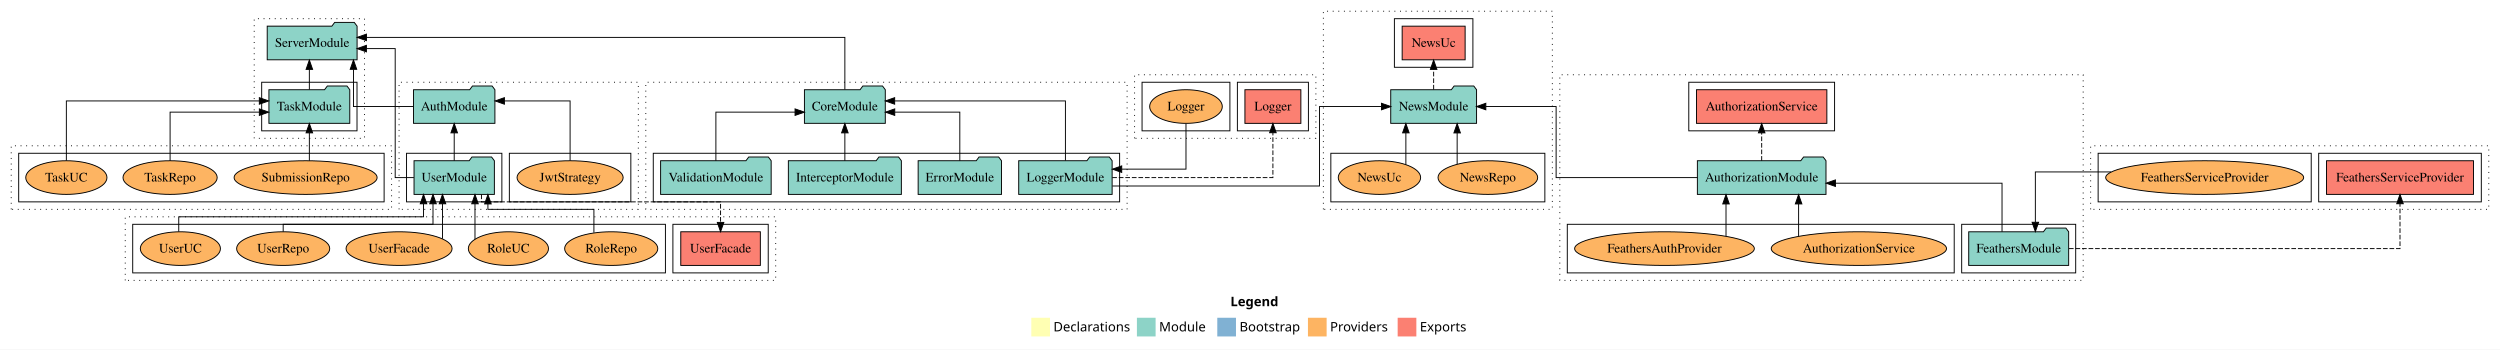
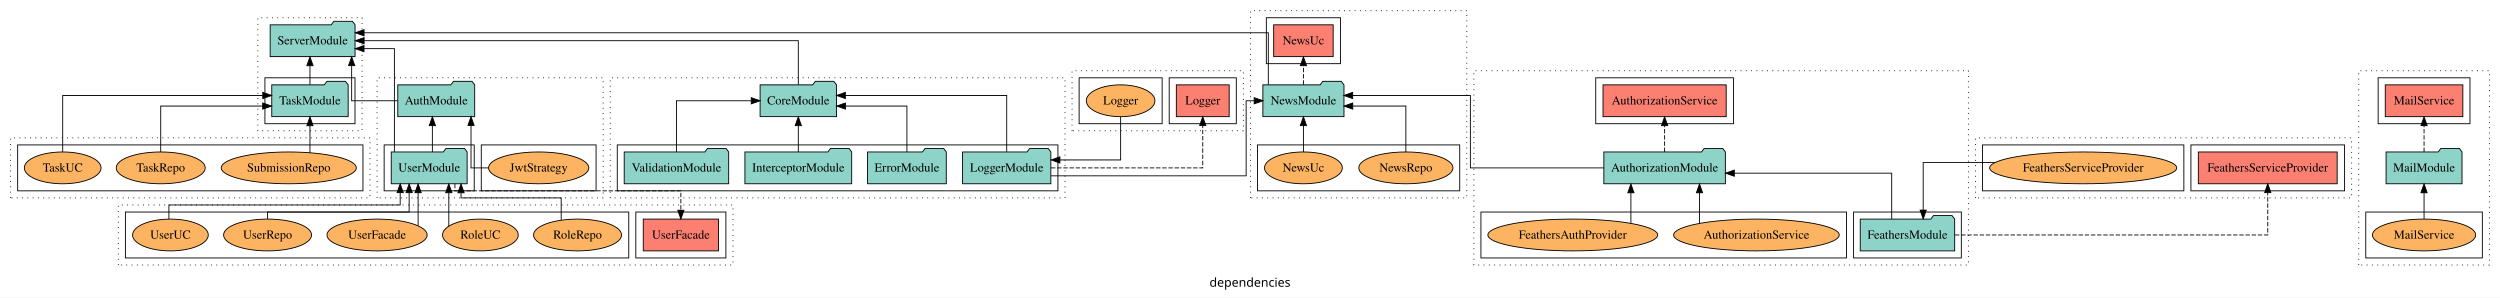
- <svg xmlns="http://www.w3.org/2000/svg" width="2675pt" height="374pt" viewBox="0.00 0.00 2675.00 374.00">
-   <g id="graph0" class="graph" transform="scale(1 1) rotate(0) translate(4 370)">
-     <polygon fill="white" stroke="transparent" points="-4,4 -4,-370 2671,-370 2671,4 -4,4" />
-     <text text-anchor="start" x="1312.51" y="-42.4" font-family="sans-serif" font-weight="bold" font-size="14.00">Legend</text>
-     <polygon fill="#ffffb3" stroke="transparent" points="1099.5,-10 1099.5,-30 1119.5,-30 1119.5,-10 1099.5,-10" />
-     <text text-anchor="start" x="1123.13" y="-15.4" font-family="sans-serif" font-size="14.00">  Declarations</text>
-     <polygon fill="#8dd3c7" stroke="transparent" points="1212.5,-10 1212.5,-30 1232.5,-30 1232.5,-10 1212.5,-10" />
-     <text text-anchor="start" x="1236.23" y="-15.4" font-family="sans-serif" font-size="14.00">  Module</text>
-     <polygon fill="#80b1d3" stroke="transparent" points="1298.5,-10 1298.5,-30 1318.5,-30 1318.5,-10 1298.5,-10" />
-     <text text-anchor="start" x="1322.28" y="-15.4" font-family="sans-serif" font-size="14.00">  Bootstrap</text>
-     <polygon fill="#fdb462" stroke="transparent" points="1395.5,-10 1395.5,-30 1415.5,-30 1415.5,-10 1395.5,-10" />
-     <text text-anchor="start" x="1419.17" y="-15.4" font-family="sans-serif" font-size="14.00">  Providers</text>
-     <polygon fill="#fb8072" stroke="transparent" points="1491.5,-10 1491.5,-30 1511.5,-30 1511.5,-10 1491.5,-10" />
-     <text text-anchor="start" x="1515.23" y="-15.4" font-family="sans-serif" font-size="14.00">  Exports</text>
+ <svg xmlns="http://www.w3.org/2000/svg" width="2831pt" height="337pt" viewBox="0.00 0.00 2831.00 336.80">
+   <g id="graph0" class="graph" transform="scale(1 1) rotate(0) translate(4 332.8)">
+     <polygon fill="white" stroke="transparent" points="-4,4 -4,-332.8 2827,-332.8 2827,4 -4,4" />
+     <text text-anchor="middle" x="1411.5" y="-8.2" font-family="sans-serif" font-size="14.00">dependencies</text>
    <g id="clust1" class="cluster">
-       <polygon fill="none" stroke="black" stroke-dasharray="1,5" points="423,-146 423,-282 679,-282 679,-146 423,-146" />
+       <polygon fill="none" stroke="black" stroke-dasharray="1,5" points="423,-108.8 423,-244.8 679,-244.8 679,-108.8 423,-108.8" />
    </g>
    <g id="clust3" class="cluster">
-       <polygon fill="none" stroke="black" points="431,-154 431,-206 533,-206 533,-154 431,-154" />
+       <polygon fill="none" stroke="black" points="431,-116.8 431,-168.8 533,-168.8 533,-116.8 431,-116.8" />
    </g>
    <g id="clust6" class="cluster">
-       <polygon fill="none" stroke="black" points="541,-154 541,-206 671,-206 671,-154 541,-154" />
+       <polygon fill="none" stroke="black" points="541,-116.8 541,-168.8 671,-168.8 671,-116.8 541,-116.8" />
    </g>
    <g id="clust7" class="cluster">
-       <polygon fill="none" stroke="black" stroke-dasharray="1,5" points="1665,-70 1665,-290 2225,-290 2225,-70 1665,-70" />
+       <polygon fill="none" stroke="black" stroke-dasharray="1,5" points="1665,-32.8 1665,-252.8 2225,-252.8 2225,-32.8 1665,-32.8" />
    </g>
    <g id="clust9" class="cluster">
-       <polygon fill="none" stroke="black" points="2095,-78 2095,-130 2217,-130 2217,-78 2095,-78" />
+       <polygon fill="none" stroke="black" points="2095,-40.8 2095,-92.8 2217,-92.8 2217,-40.8 2095,-40.8" />
    </g>
    <g id="clust10" class="cluster">
-       <polygon fill="none" stroke="black" points="1803,-230 1803,-282 1959,-282 1959,-230 1803,-230" />
+       <polygon fill="none" stroke="black" points="1803,-192.8 1803,-244.8 1959,-244.8 1959,-192.8 1803,-192.8" />
    </g>
    <g id="clust12" class="cluster">
-       <polygon fill="none" stroke="black" points="1673,-78 1673,-130 2087,-130 2087,-78 1673,-78" />
+       <polygon fill="none" stroke="black" points="1673,-40.8 1673,-92.8 2087,-92.8 2087,-40.8 1673,-40.8" />
    </g>
    <g id="clust13" class="cluster">
-       <polygon fill="none" stroke="black" stroke-dasharray="1,5" points="687,-146 687,-282 1202,-282 1202,-146 687,-146" />
+       <polygon fill="none" stroke="black" stroke-dasharray="1,5" points="687,-108.8 687,-244.8 1202,-244.8 1202,-108.8 687,-108.8" />
    </g>
    <g id="clust15" class="cluster">
-       <polygon fill="none" stroke="black" points="695,-154 695,-206 1194,-206 1194,-154 695,-154" />
+       <polygon fill="none" stroke="black" points="695,-116.8 695,-168.8 1194,-168.8 1194,-116.8 695,-116.8" />
    </g>
    <g id="clust25" class="cluster">
-       <polygon fill="none" stroke="black" stroke-dasharray="1,5" points="2233,-146 2233,-214 2659,-214 2659,-146 2233,-146" />
+       <polygon fill="none" stroke="black" stroke-dasharray="1,5" points="2233,-108.8 2233,-176.8 2659,-176.8 2659,-108.8 2233,-108.8" />
    </g>
    <g id="clust28" class="cluster">
-       <polygon fill="none" stroke="black" points="2477,-154 2477,-206 2651,-206 2651,-154 2477,-154" />
+       <polygon fill="none" stroke="black" points="2477,-116.8 2477,-168.8 2651,-168.8 2651,-116.8 2477,-116.8" />
    </g>
    <g id="clust30" class="cluster">
-       <polygon fill="none" stroke="black" points="2241,-154 2241,-206 2469,-206 2469,-154 2241,-154" />
+       <polygon fill="none" stroke="black" points="2241,-116.8 2241,-168.8 2469,-168.8 2469,-116.8 2241,-116.8" />
    </g>
    <g id="clust37" class="cluster">
-       <polygon fill="none" stroke="black" stroke-dasharray="1,5" points="1210,-222 1210,-290 1404,-290 1404,-222 1210,-222" />
+       <polygon fill="none" stroke="black" stroke-dasharray="1,5" points="1210,-184.8 1210,-252.8 1404,-252.8 1404,-184.8 1210,-184.8" />
    </g>
    <g id="clust40" class="cluster">
-       <polygon fill="none" stroke="black" points="1320,-230 1320,-282 1396,-282 1396,-230 1320,-230" />
+       <polygon fill="none" stroke="black" points="1320,-192.8 1320,-244.8 1396,-244.8 1396,-192.8 1320,-192.8" />
    </g>
    <g id="clust42" class="cluster">
-       <polygon fill="none" stroke="black" points="1218,-230 1218,-282 1312,-282 1312,-230 1218,-230" />
-     </g>
-     <g id="clust49" class="cluster">
-       <polygon fill="none" stroke="black" stroke-dasharray="1,5" points="1412,-146 1412,-358 1657,-358 1657,-146 1412,-146" />
-     </g>
-     <g id="clust52" class="cluster">
-       <polygon fill="none" stroke="black" points="1488,-298 1488,-350 1572,-350 1572,-298 1488,-298" />
-     </g>
-     <g id="clust54" class="cluster">
-       <polygon fill="none" stroke="black" points="1420,-154 1420,-206 1649,-206 1649,-154 1420,-154" />
-     </g>
-     <g id="clust55" class="cluster">
-       <polygon fill="none" stroke="black" stroke-dasharray="1,5" points="268,-222 268,-350 386,-350 386,-222 268,-222" />
-     </g>
-     <g id="clust57" class="cluster">
-       <polygon fill="none" stroke="black" points="276,-230 276,-282 378,-282 378,-230 276,-230" />
+       <polygon fill="none" stroke="black" points="1218,-192.8 1218,-244.8 1312,-244.8 1312,-192.8 1218,-192.8" />
+     </g>
+     <g id="clust43" class="cluster">
+       <polygon fill="none" stroke="black" stroke-dasharray="1,5" points="2667,-32.8 2667,-252.8 2815,-252.8 2815,-32.8 2667,-32.8" />
+     </g>
+     <g id="clust46" class="cluster">
+       <polygon fill="none" stroke="black" points="2689,-192.8 2689,-244.8 2793,-244.8 2793,-192.8 2689,-192.8" />
+     </g>
+     <g id="clust48" class="cluster">
+       <polygon fill="none" stroke="black" points="2675,-40.8 2675,-92.8 2807,-92.8 2807,-40.8 2675,-40.8" />
    </g>
    <g id="clust61" class="cluster">
-       <polygon fill="none" stroke="black" stroke-dasharray="1,5" points="8,-146 8,-214 415,-214 415,-146 8,-146" />
+       <polygon fill="none" stroke="black" stroke-dasharray="1,5" points="1412,-108.8 1412,-320.8 1657,-320.8 1657,-108.8 1412,-108.8" />
+     </g>
+     <g id="clust64" class="cluster">
+       <polygon fill="none" stroke="black" points="1430,-260.8 1430,-312.8 1514,-312.8 1514,-260.8 1430,-260.8" />
    </g>
    <g id="clust66" class="cluster">
-       <polygon fill="none" stroke="black" points="16,-154 16,-206 407,-206 407,-154 16,-154" />
+       <polygon fill="none" stroke="black" points="1420,-116.8 1420,-168.8 1649,-168.8 1649,-116.8 1420,-116.8" />
    </g>
    <g id="clust67" class="cluster">
-       <polygon fill="none" stroke="black" stroke-dasharray="1,5" points="130,-70 130,-138 826,-138 826,-70 130,-70" />
-     </g>
-     <g id="clust70" class="cluster">
-       <polygon fill="none" stroke="black" points="716,-78 716,-130 818,-130 818,-78 716,-78" />
-     </g>
-     <g id="clust72" class="cluster">
-       <polygon fill="none" stroke="black" points="138,-78 138,-130 708,-130 708,-78 138,-78" />
+       <polygon fill="none" stroke="black" stroke-dasharray="1,5" points="288,-184.8 288,-312.8 406,-312.8 406,-184.8 288,-184.8" />
+     </g>
+     <g id="clust69" class="cluster">
+       <polygon fill="none" stroke="black" points="296,-192.8 296,-244.8 398,-244.8 398,-192.8 296,-192.8" />
+     </g>
+     <g id="clust73" class="cluster">
+       <polygon fill="none" stroke="black" stroke-dasharray="1,5" points="8,-108.8 8,-176.8 415,-176.8 415,-108.8 8,-108.8" />
+     </g>
+     <g id="clust78" class="cluster">
+       <polygon fill="none" stroke="black" points="16,-116.8 16,-168.8 407,-168.8 407,-116.8 16,-116.8" />
+     </g>
+     <g id="clust79" class="cluster">
+       <polygon fill="none" stroke="black" stroke-dasharray="1,5" points="130,-32.8 130,-100.8 826,-100.8 826,-32.8 130,-32.8" />
+     </g>
+     <g id="clust82" class="cluster">
+       <polygon fill="none" stroke="black" points="716,-40.8 716,-92.8 818,-92.8 818,-40.8 716,-40.8" />
+     </g>
+     <g id="clust84" class="cluster">
+       <polygon fill="none" stroke="black" points="138,-40.8 138,-92.8 708,-92.8 708,-40.8 138,-40.8" />
    </g>
    <g id="node1" class="node">
-       <polygon fill="#8dd3c7" stroke="black" points="524.98,-198 521.98,-202 500.98,-202 497.98,-198 439.02,-198 439.02,-162 524.98,-162 524.98,-198" />
-       <text text-anchor="middle" x="482" y="-175.8" font-family="Times,serif" font-size="14.00">UserModule</text>
+       <polygon fill="#8dd3c7" stroke="black" points="524.98,-160.8 521.98,-164.8 500.98,-164.8 497.98,-160.8 439.02,-160.8 439.02,-124.8 524.98,-124.8 524.98,-160.8" />
+       <text text-anchor="middle" x="482" y="-138.6" font-family="Times,serif" font-size="14.00">UserModule</text>
    </g>
    <g id="node2" class="node">
-       <polygon fill="#8dd3c7" stroke="black" points="525.55,-274 522.55,-278 501.55,-278 498.55,-274 438.45,-274 438.45,-238 525.55,-238 525.55,-274" />
-       <text text-anchor="middle" x="482" y="-251.8" font-family="Times,serif" font-size="14.00">AuthModule</text>
+       <polygon fill="#8dd3c7" stroke="black" points="533.55,-236.8 530.55,-240.8 509.55,-240.8 506.55,-236.8 446.45,-236.8 446.45,-200.8 533.55,-200.8 533.55,-236.8" />
+       <text text-anchor="middle" x="490" y="-214.6" font-family="Times,serif" font-size="14.00">AuthModule</text>
    </g>
    <g id="edge1" class="edge">
-       <path fill="none" stroke="black" d="M482,-198.01C482,-198.01 482,-227.85 482,-227.85" />
-       <polygon fill="black" stroke="black" points="478.5,-227.85 482,-237.85 485.5,-227.85 478.5,-227.85" />
+       <path fill="none" stroke="black" d="M485.61,-160.81C485.61,-160.81 485.61,-190.65 485.61,-190.65" />
+       <polygon fill="black" stroke="black" points="482.11,-190.65 485.61,-200.65 489.11,-190.65 482.11,-190.65" />
+     </g>
+     <g id="node26" class="node">
+       <polygon fill="#8dd3c7" stroke="black" points="398.08,-304.8 395.08,-308.8 374.08,-308.8 371.08,-304.8 301.92,-304.8 301.92,-268.8 398.08,-268.8 398.08,-304.8" />
+       <text text-anchor="middle" x="350" y="-282.6" font-family="Times,serif" font-size="14.00">ServerModule</text>
+     </g>
+     <g id="edge26" class="edge">
+       <path fill="none" stroke="black" d="M442.62,-161.01C442.62,-197.86 442.62,-277.8 442.62,-277.8 442.62,-277.8 408.21,-277.8 408.21,-277.8" />
+       <polygon fill="black" stroke="black" points="408.21,-274.3 398.21,-277.8 408.21,-281.3 408.21,-274.3" />
+     </g>
+     <g id="node30" class="node">
+       <polygon fill="#fb8072" stroke="black" points="809.57,-84.8 724.43,-84.8 724.43,-48.8 809.57,-48.8 809.57,-84.8" />
+       <text text-anchor="middle" x="767" y="-62.6" font-family="Times,serif" font-size="14.00">UserFacade </text>
+     </g>
+     <g id="edge30" class="edge">
+       <path fill="none" stroke="black" stroke-dasharray="5,2" d="M511.15,-124.74C511.15,-120.31 511.15,-116.8 511.15,-116.8 511.15,-116.8 767,-116.8 767,-116.8 767,-116.8 767,-94.85 767,-94.85" />
+       <polygon fill="black" stroke="black" points="770.5,-94.85 767,-84.85 763.5,-94.85 770.5,-94.85" />
+     </g>
+     <g id="edge22" class="edge">
+       <path fill="none" stroke="black" d="M446.31,-218.8C421.05,-218.8 394.21,-218.8 394.21,-218.8 394.21,-218.8 394.21,-258.58 394.21,-258.58" />
+       <polygon fill="black" stroke="black" points="390.71,-258.58 394.21,-268.58 397.71,-258.58 390.71,-258.58" />
+     </g>
+     <g id="node3" class="node">
+       <ellipse fill="#fdb462" stroke="black" cx="606" cy="-142.8" rx="56.76" ry="18" />
+       <text text-anchor="middle" x="606" y="-138.6" font-family="Times,serif" font-size="14.00">JwtStrategy</text>
+     </g>
+     <g id="edge2" class="edge">
+       <path fill="none" stroke="black" d="M549.11,-142.8C537.83,-142.8 529.38,-142.8 529.38,-142.8 529.38,-142.8 529.38,-190.79 529.38,-190.79" />
+       <polygon fill="black" stroke="black" points="525.88,-190.79 529.38,-200.79 532.88,-190.79 525.88,-190.79" />
+     </g>
+     <g id="node4" class="node">
+       <polygon fill="#8dd3c7" stroke="black" points="2209.47,-84.8 2206.47,-88.8 2185.47,-88.8 2182.47,-84.8 2102.53,-84.8 2102.53,-48.8 2209.47,-48.8 2209.47,-84.8" />
+       <text text-anchor="middle" x="2156" y="-62.6" font-family="Times,serif" font-size="14.00">FeathersModule</text>
+     </g>
+     <g id="node5" class="node">
+       <polygon fill="#8dd3c7" stroke="black" points="1949.81,-160.8 1946.81,-164.8 1925.81,-164.8 1922.81,-160.8 1812.19,-160.8 1812.19,-124.8 1949.81,-124.8 1949.81,-160.8" />
+       <text text-anchor="middle" x="1881" y="-138.6" font-family="Times,serif" font-size="14.00">AuthorizationModule</text>
+     </g>
+     <g id="edge3" class="edge">
+       <path fill="none" stroke="black" d="M2138.17,-84.83C2138.17,-105.57 2138.17,-136.8 2138.17,-136.8 2138.17,-136.8 1959.92,-136.8 1959.92,-136.8" />
+       <polygon fill="black" stroke="black" points="1959.92,-133.3 1949.92,-136.8 1959.92,-140.3 1959.92,-133.3" />
+     </g>
+     <g id="node14" class="node">
+       <polygon fill="#fb8072" stroke="black" points="2642.61,-160.8 2485.39,-160.8 2485.39,-124.8 2642.61,-124.8 2642.61,-160.8" />
+       <text text-anchor="middle" x="2564" y="-138.6" font-family="Times,serif" font-size="14.00">FeathersServiceProvider </text>
+     </g>
+     <g id="edge11" class="edge">
+       <path fill="none" stroke="black" stroke-dasharray="5,2" d="M2209.76,-66.8C2320.55,-66.8 2564,-66.8 2564,-66.8 2564,-66.8 2564,-114.79 2564,-114.79" />
+       <polygon fill="black" stroke="black" points="2560.5,-114.79 2564,-124.79 2567.5,-114.79 2560.5,-114.79" />
+     </g>
+     <g id="node6" class="node">
+       <polygon fill="#fb8072" stroke="black" points="1950.74,-236.8 1811.26,-236.8 1811.26,-200.8 1950.74,-200.8 1950.74,-236.8" />
+       <text text-anchor="middle" x="1881" y="-214.6" font-family="Times,serif" font-size="14.00">AuthorizationService </text>
+     </g>
+     <g id="edge4" class="edge">
+       <path fill="none" stroke="black" stroke-dasharray="5,2" d="M1881,-160.81C1881,-160.81 1881,-190.65 1881,-190.65" />
+       <polygon fill="black" stroke="black" points="1877.5,-190.65 1881,-200.65 1884.5,-190.65 1877.5,-190.65" />
+     </g>
+     <g id="node21" class="node">
+       <polygon fill="#8dd3c7" stroke="black" points="1517.92,-236.8 1514.92,-240.8 1493.92,-240.8 1490.92,-236.8 1426.08,-236.8 1426.08,-200.8 1517.92,-200.8 1517.92,-236.8" />
+       <text text-anchor="middle" x="1472" y="-214.6" font-family="Times,serif" font-size="14.00">NewsModule</text>
+     </g>
+     <g id="edge17" class="edge">
+       <path fill="none" stroke="black" d="M1812.31,-142.8C1747.77,-142.8 1661.05,-142.8 1661.05,-142.8 1661.05,-142.8 1661.05,-224.8 1661.05,-224.8 1661.05,-224.8 1527.76,-224.8 1527.76,-224.8" />
+       <polygon fill="black" stroke="black" points="1527.76,-221.3 1517.76,-224.8 1527.76,-228.3 1527.76,-221.3" />
+     </g>
+     <g id="node7" class="node">
+       <ellipse fill="#fdb462" stroke="black" cx="1985" cy="-66.8" rx="93.76" ry="18" />
+       <text text-anchor="middle" x="1985" y="-62.6" font-family="Times,serif" font-size="14.00">AuthorizationService</text>
+     </g>
+     <g id="edge5" class="edge">
+       <path fill="none" stroke="black" d="M1920.51,-80.04C1920.51,-80.04 1920.51,-114.59 1920.51,-114.59" />
+       <polygon fill="black" stroke="black" points="1917.01,-114.59 1920.51,-124.59 1924.01,-114.59 1917.01,-114.59" />
+     </g>
+     <g id="node8" class="node">
+       <ellipse fill="#fdb462" stroke="black" cx="1777" cy="-66.8" rx="96.13" ry="18" />
+       <text text-anchor="middle" x="1777" y="-62.6" font-family="Times,serif" font-size="14.00">FeathersAuthProvider</text>
+     </g>
+     <g id="edge6" class="edge">
+       <path fill="none" stroke="black" d="M1842.83,-80.04C1842.83,-80.04 1842.83,-114.59 1842.83,-114.59" />
+       <polygon fill="black" stroke="black" points="1839.33,-114.59 1842.83,-124.59 1846.33,-114.59 1839.33,-114.59" />
+     </g>
+     <g id="node9" class="node">
+       <polygon fill="#8dd3c7" stroke="black" points="1067.58,-160.8 1064.58,-164.8 1043.58,-164.8 1040.58,-160.8 978.42,-160.8 978.42,-124.8 1067.58,-124.8 1067.58,-160.8" />
+       <text text-anchor="middle" x="1023" y="-138.6" font-family="Times,serif" font-size="14.00">ErrorModule</text>
+     </g>
+     <g id="node13" class="node">
+       <polygon fill="#8dd3c7" stroke="black" points="943.26,-236.8 940.26,-240.8 919.26,-240.8 916.26,-236.8 856.74,-236.8 856.74,-200.8 943.26,-200.8 943.26,-236.8" />
+       <text text-anchor="middle" x="900" y="-214.6" font-family="Times,serif" font-size="14.00">CoreModule</text>
+     </g>
+     <g id="edge7" class="edge">
+       <path fill="none" stroke="black" d="M1023,-160.83C1023,-181.57 1023,-212.8 1023,-212.8 1023,-212.8 953.37,-212.8 953.37,-212.8" />
+       <polygon fill="black" stroke="black" points="953.37,-209.3 943.37,-212.8 953.37,-216.3 953.37,-209.3" />
+     </g>
+     <g id="node10" class="node">
+       <polygon fill="#8dd3c7" stroke="black" points="960.46,-160.8 957.46,-164.8 936.46,-164.8 933.46,-160.8 839.54,-160.8 839.54,-124.8 960.46,-124.8 960.46,-160.8" />
+       <text text-anchor="middle" x="900" y="-138.6" font-family="Times,serif" font-size="14.00">InterceptorModule</text>
+     </g>
+     <g id="edge8" class="edge">
+       <path fill="none" stroke="black" d="M900,-160.81C900,-160.81 900,-190.65 900,-190.65" />
+       <polygon fill="black" stroke="black" points="896.5,-190.65 900,-200.65 903.5,-190.65 896.5,-190.65" />
+     </g>
+     <g id="node11" class="node">
+       <polygon fill="#8dd3c7" stroke="black" points="1185.98,-160.8 1182.98,-164.8 1161.98,-164.8 1158.98,-160.8 1086.02,-160.8 1086.02,-124.8 1185.98,-124.8 1185.98,-160.8" />
+       <text text-anchor="middle" x="1136" y="-138.6" font-family="Times,serif" font-size="14.00">LoggerModule</text>
+     </g>
+     <g id="edge9" class="edge">
+       <path fill="none" stroke="black" d="M1136,-161C1136,-185.16 1136,-224.8 1136,-224.8 1136,-224.8 953.29,-224.8 953.29,-224.8" />
+       <polygon fill="black" stroke="black" points="953.29,-221.3 943.29,-224.8 953.29,-228.3 953.29,-221.3" />
+     </g>
+     <g id="node16" class="node">
+       <polygon fill="#fb8072" stroke="black" points="1387.93,-236.8 1328.07,-236.8 1328.07,-200.8 1387.93,-200.8 1387.93,-236.8" />
+       <text text-anchor="middle" x="1358" y="-214.6" font-family="Times,serif" font-size="14.00">Logger </text>
+     </g>
+     <g id="edge13" class="edge">
+       <path fill="none" stroke="black" stroke-dasharray="5,2" d="M1186.1,-142.8C1251.57,-142.8 1358,-142.8 1358,-142.8 1358,-142.8 1358,-190.79 1358,-190.79" />
+       <polygon fill="black" stroke="black" points="1354.5,-190.79 1358,-200.79 1361.5,-190.79 1354.5,-190.79" />
+     </g>
+     <g id="edge18" class="edge">
+       <path fill="none" stroke="black" d="M1186.04,-133.8C1264.39,-133.8 1407.13,-133.8 1407.13,-133.8 1407.13,-133.8 1407.13,-218.8 1407.13,-218.8 1407.13,-218.8 1416.24,-218.8 1416.24,-218.8" />
+       <polygon fill="black" stroke="black" points="1416.24,-222.3 1426.24,-218.8 1416.24,-215.3 1416.24,-222.3" />
+     </g>
+     <g id="node12" class="node">
+       <polygon fill="#8dd3c7" stroke="black" points="821.15,-160.8 818.15,-164.8 797.15,-164.8 794.15,-160.8 702.85,-160.8 702.85,-124.8 821.15,-124.8 821.15,-160.8" />
+       <text text-anchor="middle" x="762" y="-138.6" font-family="Times,serif" font-size="14.00">ValidationModule</text>
+     </g>
+     <g id="edge10" class="edge">
+       <path fill="none" stroke="black" d="M762,-160.81C762,-183.29 762,-218.8 762,-218.8 762,-218.8 846.71,-218.8 846.71,-218.8" />
+       <polygon fill="black" stroke="black" points="846.71,-222.3 856.71,-218.8 846.71,-215.3 846.71,-222.3" />
+     </g>
+     <g id="edge23" class="edge">
+       <path fill="none" stroke="black" d="M900,-237.02C900,-257.17 900,-286.8 900,-286.8 900,-286.8 408.33,-286.8 408.33,-286.8" />
+       <polygon fill="black" stroke="black" points="408.33,-283.3 398.33,-286.8 408.33,-290.3 408.33,-283.3" />
+     </g>
+     <g id="node15" class="node">
+       <ellipse fill="#fdb462" stroke="black" cx="2355" cy="-142.8" rx="105.91" ry="18" />
+       <text text-anchor="middle" x="2355" y="-138.6" font-family="Times,serif" font-size="14.00">FeathersServiceProvider</text>
+     </g>
+     <g id="edge12" class="edge">
+       <path fill="none" stroke="black" d="M2254.88,-148.8C2212.98,-148.8 2173.83,-148.8 2173.83,-148.8 2173.83,-148.8 2173.83,-95 2173.83,-95" />
+       <polygon fill="black" stroke="black" points="2177.33,-95 2173.83,-85 2170.33,-95 2177.33,-95" />
+     </g>
+     <g id="node17" class="node">
+       <ellipse fill="#fdb462" stroke="black" cx="1265" cy="-218.8" rx="38.85" ry="18" />
+       <text text-anchor="middle" x="1265" y="-214.6" font-family="Times,serif" font-size="14.00">Logger</text>
+     </g>
+     <g id="edge14" class="edge">
+       <path fill="none" stroke="black" d="M1265,-200.49C1265,-180.65 1265,-151.8 1265,-151.8 1265,-151.8 1196.24,-151.8 1196.24,-151.8" />
+       <polygon fill="black" stroke="black" points="1196.24,-148.3 1186.24,-151.8 1196.24,-155.3 1196.24,-148.3" />
+     </g>
+     <g id="node18" class="node">
+       <polygon fill="#fb8072" stroke="black" points="2784.92,-236.8 2697.08,-236.8 2697.08,-200.8 2784.92,-200.8 2784.92,-236.8" />
+       <text text-anchor="middle" x="2741" y="-214.6" font-family="Times,serif" font-size="14.00">MailService </text>
+     </g>
+     <g id="node19" class="node">
+       <polygon fill="#8dd3c7" stroke="black" points="2783.99,-160.8 2780.99,-164.8 2759.99,-164.8 2756.99,-160.8 2698.01,-160.8 2698.01,-124.8 2783.99,-124.8 2783.99,-160.8" />
+       <text text-anchor="middle" x="2741" y="-138.6" font-family="Times,serif" font-size="14.00">MailModule</text>
+     </g>
+     <g id="edge15" class="edge">
+       <path fill="none" stroke="black" stroke-dasharray="5,2" d="M2741,-160.81C2741,-160.81 2741,-190.65 2741,-190.65" />
+       <polygon fill="black" stroke="black" points="2737.5,-190.65 2741,-200.65 2744.5,-190.65 2737.5,-190.65" />
+     </g>
+     <g id="node20" class="node">
+       <ellipse fill="#fdb462" stroke="black" cx="2741" cy="-66.8" rx="58.46" ry="18" />
+       <text text-anchor="middle" x="2741" y="-62.6" font-family="Times,serif" font-size="14.00">MailService</text>
+     </g>
+     <g id="edge16" class="edge">
+       <path fill="none" stroke="black" d="M2741,-84.81C2741,-84.81 2741,-114.65 2741,-114.65" />
+       <polygon fill="black" stroke="black" points="2737.5,-114.65 2741,-124.65 2744.5,-114.65 2737.5,-114.65" />
+     </g>
+     <g id="node22" class="node">
+       <polygon fill="#fb8072" stroke="black" points="1505.69,-304.8 1438.31,-304.8 1438.31,-268.8 1505.69,-268.8 1505.69,-304.8" />
+       <text text-anchor="middle" x="1472" y="-282.6" font-family="Times,serif" font-size="14.00">NewsUc </text>
+     </g>
+     <g id="edge19" class="edge">
+       <path fill="none" stroke="black" stroke-dasharray="5,2" d="M1472,-237.02C1472,-237.02 1472,-258.53 1472,-258.53" />
+       <polygon fill="black" stroke="black" points="1468.5,-258.53 1472,-268.53 1475.5,-258.53 1468.5,-258.53" />
+     </g>
+     <g id="edge24" class="edge">
+       <path fill="none" stroke="black" d="M1432.22,-237.05C1432.22,-259.82 1432.22,-295.8 1432.22,-295.8 1432.22,-295.8 408.25,-295.8 408.25,-295.8" />
+       <polygon fill="black" stroke="black" points="408.25,-292.3 398.25,-295.8 408.25,-299.3 408.25,-292.3" />
    </g>
    <g id="node23" class="node">
-       <polygon fill="#8dd3c7" stroke="black" points="378.08,-342 375.08,-346 354.08,-346 351.08,-342 281.92,-342 281.92,-306 378.08,-306 378.08,-342" />
-       <text text-anchor="middle" x="330" y="-319.8" font-family="Times,serif" font-size="14.00">ServerModule</text>
-     </g>
-     <g id="edge23" class="edge">
-       <path fill="none" stroke="black" d="M438.84,-180C427.74,-180 418.86,-180 418.86,-180 418.86,-180 418.86,-318 418.86,-318 418.86,-318 388.07,-318 388.07,-318" />
-       <polygon fill="black" stroke="black" points="388.07,-314.5 378.07,-318 388.07,-321.5 388.07,-314.5" />
+       <ellipse fill="#fdb462" stroke="black" cx="1588" cy="-142.8" rx="53.31" ry="18" />
+       <text text-anchor="middle" x="1588" y="-138.6" font-family="Times,serif" font-size="14.00">NewsRepo</text>
+     </g>
+     <g id="edge20" class="edge">
+       <path fill="none" stroke="black" d="M1588,-160.83C1588,-181.57 1588,-212.8 1588,-212.8 1588,-212.8 1527.85,-212.8 1527.85,-212.8" />
+       <polygon fill="black" stroke="black" points="1527.85,-209.3 1517.85,-212.8 1527.85,-216.3 1527.85,-209.3" />
+     </g>
+     <g id="node24" class="node">
+       <ellipse fill="#fdb462" stroke="black" cx="1472" cy="-142.8" rx="44.06" ry="18" />
+       <text text-anchor="middle" x="1472" y="-138.6" font-family="Times,serif" font-size="14.00">NewsUc</text>
+     </g>
+     <g id="edge21" class="edge">
+       <path fill="none" stroke="black" d="M1472,-160.81C1472,-160.81 1472,-190.65 1472,-190.65" />
+       <polygon fill="black" stroke="black" points="1468.5,-190.65 1472,-200.65 1475.5,-190.65 1468.5,-190.65" />
+     </g>
+     <g id="node25" class="node">
+       <polygon fill="#8dd3c7" stroke="black" points="390.26,-236.8 387.26,-240.8 366.26,-240.8 363.26,-236.8 303.74,-236.8 303.74,-200.8 390.26,-200.8 390.26,-236.8" />
+       <text text-anchor="middle" x="347" y="-214.6" font-family="Times,serif" font-size="14.00">TaskModule</text>
+     </g>
+     <g id="edge25" class="edge">
+       <path fill="none" stroke="black" d="M347,-237.02C347,-237.02 347,-258.53 347,-258.53" />
+       <polygon fill="black" stroke="black" points="343.5,-258.53 347,-268.53 350.5,-258.53 343.5,-258.53" />
    </g>
    <g id="node27" class="node">
-       <polygon fill="#fb8072" stroke="black" points="809.57,-122 724.43,-122 724.43,-86 809.57,-86 809.57,-122" />
-       <text text-anchor="middle" x="767" y="-99.8" font-family="Times,serif" font-size="14.00">UserFacade </text>
+       <ellipse fill="#fdb462" stroke="black" cx="323" cy="-142.8" rx="76.49" ry="18" />
+       <text text-anchor="middle" x="323" y="-138.6" font-family="Times,serif" font-size="14.00">SubmissionRepo</text>
    </g>
    <g id="edge27" class="edge">
-       <path fill="none" stroke="black" stroke-dasharray="5,2" d="M511.15,-161.94C511.15,-157.51 511.15,-154 511.15,-154 511.15,-154 767,-154 767,-154 767,-154 767,-132.05 767,-132.05" />
-       <polygon fill="black" stroke="black" points="770.5,-132.05 767,-122.05 763.5,-132.05 770.5,-132.05" />
-     </g>
-     <g id="edge20" class="edge">
-       <path fill="none" stroke="black" d="M438.16,-256C408.32,-256 374.21,-256 374.21,-256 374.21,-256 374.21,-295.78 374.21,-295.78" />
-       <polygon fill="black" stroke="black" points="370.71,-295.78 374.21,-305.78 377.71,-295.78 370.71,-295.78" />
-     </g>
-     <g id="node3" class="node">
-       <ellipse fill="#fdb462" stroke="black" cx="606" cy="-180" rx="56.76" ry="18" />
-       <text text-anchor="middle" x="606" y="-175.8" font-family="Times,serif" font-size="14.00">JwtStrategy</text>
-     </g>
-     <g id="edge2" class="edge">
-       <path fill="none" stroke="black" d="M606,-198.2C606,-222.36 606,-262 606,-262 606,-262 535.72,-262 535.72,-262" />
-       <polygon fill="black" stroke="black" points="535.72,-258.5 525.72,-262 535.72,-265.5 535.72,-258.5" />
-     </g>
-     <g id="node4" class="node">
-       <polygon fill="#8dd3c7" stroke="black" points="2209.47,-122 2206.47,-126 2185.47,-126 2182.47,-122 2102.53,-122 2102.53,-86 2209.47,-86 2209.47,-122" />
-       <text text-anchor="middle" x="2156" y="-99.8" font-family="Times,serif" font-size="14.00">FeathersModule</text>
-     </g>
-     <g id="node5" class="node">
-       <polygon fill="#8dd3c7" stroke="black" points="1949.81,-198 1946.81,-202 1925.81,-202 1922.81,-198 1812.19,-198 1812.19,-162 1949.81,-162 1949.81,-198" />
-       <text text-anchor="middle" x="1881" y="-175.8" font-family="Times,serif" font-size="14.00">AuthorizationModule</text>
-     </g>
-     <g id="edge3" class="edge">
-       <path fill="none" stroke="black" d="M2138.17,-122.03C2138.17,-142.77 2138.17,-174 2138.17,-174 2138.17,-174 1959.92,-174 1959.92,-174" />
-       <polygon fill="black" stroke="black" points="1959.92,-170.5 1949.92,-174 1959.92,-177.5 1959.92,-170.5" />
-     </g>
-     <g id="node14" class="node">
-       <polygon fill="#fb8072" stroke="black" points="2642.61,-198 2485.39,-198 2485.39,-162 2642.61,-162 2642.61,-198" />
-       <text text-anchor="middle" x="2564" y="-175.8" font-family="Times,serif" font-size="14.00">FeathersServiceProvider </text>
-     </g>
-     <g id="edge11" class="edge">
-       <path fill="none" stroke="black" stroke-dasharray="5,2" d="M2209.76,-104C2320.55,-104 2564,-104 2564,-104 2564,-104 2564,-151.99 2564,-151.99" />
-       <polygon fill="black" stroke="black" points="2560.5,-151.99 2564,-161.99 2567.5,-151.99 2560.5,-151.99" />
-     </g>
-     <g id="node6" class="node">
-       <polygon fill="#fb8072" stroke="black" points="1950.74,-274 1811.26,-274 1811.26,-238 1950.74,-238 1950.74,-274" />
-       <text text-anchor="middle" x="1881" y="-251.8" font-family="Times,serif" font-size="14.00">AuthorizationService </text>
-     </g>
-     <g id="edge4" class="edge">
-       <path fill="none" stroke="black" stroke-dasharray="5,2" d="M1881,-198.01C1881,-198.01 1881,-227.85 1881,-227.85" />
-       <polygon fill="black" stroke="black" points="1877.5,-227.85 1881,-237.85 1884.5,-227.85 1877.5,-227.85" />
-     </g>
-     <g id="node18" class="node">
-       <polygon fill="#8dd3c7" stroke="black" points="1575.92,-274 1572.92,-278 1551.92,-278 1548.92,-274 1484.08,-274 1484.08,-238 1575.92,-238 1575.92,-274" />
-       <text text-anchor="middle" x="1530" y="-251.8" font-family="Times,serif" font-size="14.00">NewsModule</text>
-     </g>
-     <g id="edge15" class="edge">
-       <path fill="none" stroke="black" d="M1812.31,-180C1747.77,-180 1661.05,-180 1661.05,-180 1661.05,-180 1661.05,-256 1661.05,-256 1661.05,-256 1585.83,-256 1585.83,-256" />
-       <polygon fill="black" stroke="black" points="1585.83,-252.5 1575.83,-256 1585.83,-259.5 1585.83,-252.5" />
-     </g>
-     <g id="node7" class="node">
-       <ellipse fill="#fdb462" stroke="black" cx="1985" cy="-104" rx="93.76" ry="18" />
-       <text text-anchor="middle" x="1985" y="-99.8" font-family="Times,serif" font-size="14.00">AuthorizationService</text>
-     </g>
-     <g id="edge5" class="edge">
-       <path fill="none" stroke="black" d="M1920.51,-117.24C1920.51,-117.24 1920.51,-151.79 1920.51,-151.79" />
-       <polygon fill="black" stroke="black" points="1917.01,-151.79 1920.51,-161.79 1924.01,-151.79 1917.01,-151.79" />
-     </g>
-     <g id="node8" class="node">
-       <ellipse fill="#fdb462" stroke="black" cx="1777" cy="-104" rx="96.13" ry="18" />
-       <text text-anchor="middle" x="1777" y="-99.8" font-family="Times,serif" font-size="14.00">FeathersAuthProvider</text>
-     </g>
-     <g id="edge6" class="edge">
-       <path fill="none" stroke="black" d="M1842.83,-117.24C1842.83,-117.24 1842.83,-151.79 1842.83,-151.79" />
-       <polygon fill="black" stroke="black" points="1839.33,-151.79 1842.83,-161.79 1846.33,-151.79 1839.33,-151.79" />
-     </g>
-     <g id="node9" class="node">
-       <polygon fill="#8dd3c7" stroke="black" points="1067.58,-198 1064.58,-202 1043.58,-202 1040.58,-198 978.42,-198 978.42,-162 1067.58,-162 1067.58,-198" />
-       <text text-anchor="middle" x="1023" y="-175.8" font-family="Times,serif" font-size="14.00">ErrorModule</text>
-     </g>
-     <g id="node13" class="node">
-       <polygon fill="#8dd3c7" stroke="black" points="943.26,-274 940.26,-278 919.26,-278 916.26,-274 856.74,-274 856.74,-238 943.26,-238 943.26,-274" />
-       <text text-anchor="middle" x="900" y="-251.8" font-family="Times,serif" font-size="14.00">CoreModule</text>
-     </g>
-     <g id="edge7" class="edge">
-       <path fill="none" stroke="black" d="M1023,-198.03C1023,-218.77 1023,-250 1023,-250 1023,-250 953.37,-250 953.37,-250" />
-       <polygon fill="black" stroke="black" points="953.37,-246.5 943.37,-250 953.37,-253.5 953.37,-246.5" />
-     </g>
-     <g id="node10" class="node">
-       <polygon fill="#8dd3c7" stroke="black" points="960.46,-198 957.46,-202 936.46,-202 933.46,-198 839.54,-198 839.54,-162 960.46,-162 960.46,-198" />
-       <text text-anchor="middle" x="900" y="-175.8" font-family="Times,serif" font-size="14.00">InterceptorModule</text>
-     </g>
-     <g id="edge8" class="edge">
-       <path fill="none" stroke="black" d="M900,-198.01C900,-198.01 900,-227.85 900,-227.85" />
-       <polygon fill="black" stroke="black" points="896.5,-227.85 900,-237.85 903.5,-227.85 896.5,-227.85" />
-     </g>
-     <g id="node11" class="node">
-       <polygon fill="#8dd3c7" stroke="black" points="1185.98,-198 1182.98,-202 1161.98,-202 1158.98,-198 1086.02,-198 1086.02,-162 1185.98,-162 1185.98,-198" />
-       <text text-anchor="middle" x="1136" y="-175.8" font-family="Times,serif" font-size="14.00">LoggerModule</text>
-     </g>
-     <g id="edge9" class="edge">
-       <path fill="none" stroke="black" d="M1136,-198.2C1136,-222.36 1136,-262 1136,-262 1136,-262 953.29,-262 953.29,-262" />
-       <polygon fill="black" stroke="black" points="953.29,-258.5 943.29,-262 953.29,-265.5 953.29,-258.5" />
-     </g>
-     <g id="node16" class="node">
-       <polygon fill="#fb8072" stroke="black" points="1387.93,-274 1328.07,-274 1328.07,-238 1387.93,-238 1387.93,-274" />
-       <text text-anchor="middle" x="1358" y="-251.8" font-family="Times,serif" font-size="14.00">Logger </text>
-     </g>
-     <g id="edge13" class="edge">
-       <path fill="none" stroke="black" stroke-dasharray="5,2" d="M1186.1,-180C1251.57,-180 1358,-180 1358,-180 1358,-180 1358,-227.99 1358,-227.99" />
-       <polygon fill="black" stroke="black" points="1354.5,-227.99 1358,-237.99 1361.5,-227.99 1354.5,-227.99" />
-     </g>
-     <g id="edge16" class="edge">
-       <path fill="none" stroke="black" d="M1186.18,-171C1264.72,-171 1407.84,-171 1407.84,-171 1407.84,-171 1407.84,-256 1407.84,-256 1407.84,-256 1474.17,-256 1474.17,-256" />
-       <polygon fill="black" stroke="black" points="1474.17,-259.5 1484.17,-256 1474.17,-252.5 1474.17,-259.5" />
-     </g>
-     <g id="node12" class="node">
-       <polygon fill="#8dd3c7" stroke="black" points="821.15,-198 818.15,-202 797.15,-202 794.15,-198 702.85,-198 702.85,-162 821.15,-162 821.15,-198" />
-       <text text-anchor="middle" x="762" y="-175.8" font-family="Times,serif" font-size="14.00">ValidationModule</text>
-     </g>
-     <g id="edge10" class="edge">
-       <path fill="none" stroke="black" d="M762,-198.03C762,-218.77 762,-250 762,-250 762,-250 846.71,-250 846.71,-250" />
-       <polygon fill="black" stroke="black" points="846.71,-253.5 856.71,-250 846.71,-246.5 846.71,-253.5" />
-     </g>
-     <g id="edge21" class="edge">
-       <path fill="none" stroke="black" d="M900,-274.29C900,-296.21 900,-330 900,-330 900,-330 388.11,-330 388.11,-330" />
-       <polygon fill="black" stroke="black" points="388.11,-326.5 378.11,-330 388.11,-333.5 388.11,-326.5" />
-     </g>
-     <g id="node15" class="node">
-       <ellipse fill="#fdb462" stroke="black" cx="2355" cy="-180" rx="105.91" ry="18" />
-       <text text-anchor="middle" x="2355" y="-175.8" font-family="Times,serif" font-size="14.00">FeathersServiceProvider</text>
-     </g>
-     <g id="edge12" class="edge">
-       <path fill="none" stroke="black" d="M2254.88,-186C2212.98,-186 2173.83,-186 2173.83,-186 2173.83,-186 2173.83,-132.2 2173.83,-132.2" />
-       <polygon fill="black" stroke="black" points="2177.33,-132.2 2173.83,-122.2 2170.33,-132.2 2177.33,-132.2" />
-     </g>
-     <g id="node17" class="node">
-       <ellipse fill="#fdb462" stroke="black" cx="1265" cy="-256" rx="38.85" ry="18" />
-       <text text-anchor="middle" x="1265" y="-251.8" font-family="Times,serif" font-size="14.00">Logger</text>
-     </g>
-     <g id="edge14" class="edge">
-       <path fill="none" stroke="black" d="M1265,-237.69C1265,-217.85 1265,-189 1265,-189 1265,-189 1196.24,-189 1196.24,-189" />
-       <polygon fill="black" stroke="black" points="1196.24,-185.5 1186.24,-189 1196.24,-192.5 1196.24,-185.5" />
-     </g>
-     <g id="node19" class="node">
-       <polygon fill="#fb8072" stroke="black" points="1563.69,-342 1496.31,-342 1496.31,-306 1563.69,-306 1563.69,-342" />
-       <text text-anchor="middle" x="1530" y="-319.8" font-family="Times,serif" font-size="14.00">NewsUc </text>
-     </g>
-     <g id="edge17" class="edge">
-       <path fill="none" stroke="black" stroke-dasharray="5,2" d="M1530,-274.22C1530,-274.22 1530,-295.73 1530,-295.73" />
-       <polygon fill="black" stroke="black" points="1526.5,-295.73 1530,-305.73 1533.5,-295.73 1526.5,-295.73" />
-     </g>
-     <g id="node20" class="node">
-       <ellipse fill="#fdb462" stroke="black" cx="1588" cy="-180" rx="53.31" ry="18" />
-       <text text-anchor="middle" x="1588" y="-175.8" font-family="Times,serif" font-size="14.00">NewsRepo</text>
-     </g>
-     <g id="edge18" class="edge">
-       <path fill="none" stroke="black" d="M1555.15,-194.3C1555.15,-194.3 1555.15,-227.73 1555.15,-227.73" />
-       <polygon fill="black" stroke="black" points="1551.65,-227.73 1555.15,-237.73 1558.65,-227.73 1551.65,-227.73" />
-     </g>
-     <g id="node21" class="node">
-       <ellipse fill="#fdb462" stroke="black" cx="1472" cy="-180" rx="44.06" ry="18" />
-       <text text-anchor="middle" x="1472" y="-175.8" font-family="Times,serif" font-size="14.00">NewsUc</text>
-     </g>
-     <g id="edge19" class="edge">
-       <path fill="none" stroke="black" d="M1500.28,-193.94C1500.28,-193.94 1500.28,-227.84 1500.28,-227.84" />
-       <polygon fill="black" stroke="black" points="1496.78,-227.84 1500.28,-237.84 1503.78,-227.84 1496.78,-227.84" />
-     </g>
-     <g id="node22" class="node">
-       <polygon fill="#8dd3c7" stroke="black" points="370.26,-274 367.26,-278 346.26,-278 343.26,-274 283.74,-274 283.74,-238 370.26,-238 370.26,-274" />
-       <text text-anchor="middle" x="327" y="-251.8" font-family="Times,serif" font-size="14.00">TaskModule</text>
-     </g>
-     <g id="edge22" class="edge">
-       <path fill="none" stroke="black" d="M327,-274.22C327,-274.22 327,-295.73 327,-295.73" />
-       <polygon fill="black" stroke="black" points="323.5,-295.73 327,-305.73 330.5,-295.73 323.5,-295.73" />
-     </g>
-     <g id="node24" class="node">
-       <ellipse fill="#fdb462" stroke="black" cx="323" cy="-180" rx="76.49" ry="18" />
-       <text text-anchor="middle" x="323" y="-175.8" font-family="Times,serif" font-size="14.00">SubmissionRepo</text>
-     </g>
-     <g id="edge24" class="edge">
-       <path fill="none" stroke="black" d="M327,-198.01C327,-198.01 327,-227.85 327,-227.85" />
-       <polygon fill="black" stroke="black" points="323.5,-227.85 327,-237.85 330.5,-227.85 323.5,-227.85" />
-     </g>
-     <g id="node25" class="node">
-       <ellipse fill="#fdb462" stroke="black" cx="178" cy="-180" rx="50.38" ry="18" />
-       <text text-anchor="middle" x="178" y="-175.8" font-family="Times,serif" font-size="14.00">TaskRepo</text>
-     </g>
-     <g id="edge25" class="edge">
-       <path fill="none" stroke="black" d="M178,-198.03C178,-218.77 178,-250 178,-250 178,-250 273.5,-250 273.5,-250" />
-       <polygon fill="black" stroke="black" points="273.5,-253.5 283.5,-250 273.5,-246.5 273.5,-253.5" />
-     </g>
-     <g id="node26" class="node">
-       <ellipse fill="#fdb462" stroke="black" cx="67" cy="-180" rx="43.44" ry="18" />
-       <text text-anchor="middle" x="67" y="-175.8" font-family="Times,serif" font-size="14.00">TaskUC</text>
-     </g>
-     <g id="edge26" class="edge">
-       <path fill="none" stroke="black" d="M67,-198.2C67,-222.36 67,-262 67,-262 67,-262 273.48,-262 273.48,-262" />
-       <polygon fill="black" stroke="black" points="273.48,-265.5 283.48,-262 273.48,-258.5 273.48,-265.5" />
+       <path fill="none" stroke="black" d="M347,-160.05C347,-160.05 347,-190.56 347,-190.56" />
+       <polygon fill="black" stroke="black" points="343.5,-190.56 347,-200.56 350.5,-190.56 343.5,-190.56" />
    </g>
    <g id="node28" class="node">
-       <ellipse fill="#fdb462" stroke="black" cx="650" cy="-104" rx="49.82" ry="18" />
-       <text text-anchor="middle" x="650" y="-99.8" font-family="Times,serif" font-size="14.00">RoleRepo</text>
+       <ellipse fill="#fdb462" stroke="black" cx="178" cy="-142.8" rx="50.38" ry="18" />
+       <text text-anchor="middle" x="178" y="-138.6" font-family="Times,serif" font-size="14.00">TaskRepo</text>
    </g>
    <g id="edge28" class="edge">
-       <path fill="none" stroke="black" d="M631.48,-121.08C631.48,-132.71 631.48,-146 631.48,-146 631.48,-146 518.07,-146 518.07,-146 518.07,-146 518.07,-151.81 518.07,-151.81" />
-       <polygon fill="black" stroke="black" points="514.57,-151.81 518.07,-161.81 521.57,-151.81 514.57,-151.81" />
+       <path fill="none" stroke="black" d="M178,-160.83C178,-181.57 178,-212.8 178,-212.8 178,-212.8 293.48,-212.8 293.48,-212.8" />
+       <polygon fill="black" stroke="black" points="293.48,-216.3 303.48,-212.8 293.48,-209.3 293.48,-216.3" />
    </g>
    <g id="node29" class="node">
-       <ellipse fill="#fdb462" stroke="black" cx="540" cy="-104" rx="42.88" ry="18" />
-       <text text-anchor="middle" x="540" y="-99.8" font-family="Times,serif" font-size="14.00">RoleUC</text>
+       <ellipse fill="#fdb462" stroke="black" cx="67" cy="-142.8" rx="43.44" ry="18" />
+       <text text-anchor="middle" x="67" y="-138.6" font-family="Times,serif" font-size="14.00">TaskUC</text>
    </g>
    <g id="edge29" class="edge">
-       <path fill="none" stroke="black" d="M504.23,-113.94C504.23,-113.94 504.23,-151.91 504.23,-151.91" />
-       <polygon fill="black" stroke="black" points="500.73,-151.91 504.23,-161.91 507.73,-151.91 500.73,-151.91" />
-     </g>
-     <g id="node30" class="node">
-       <ellipse fill="#fdb462" stroke="black" cx="423" cy="-104" rx="56.72" ry="18" />
-       <text text-anchor="middle" x="423" y="-99.8" font-family="Times,serif" font-size="14.00">UserFacade</text>
-     </g>
-     <g id="edge30" class="edge">
-       <path fill="none" stroke="black" d="M469.46,-114.57C469.46,-114.57 469.46,-151.93 469.46,-151.93" />
-       <polygon fill="black" stroke="black" points="465.96,-151.93 469.46,-161.93 472.96,-151.93 465.96,-151.93" />
+       <path fill="none" stroke="black" d="M67,-161C67,-185.16 67,-224.8 67,-224.8 67,-224.8 293.56,-224.8 293.56,-224.8" />
+       <polygon fill="black" stroke="black" points="293.56,-228.3 303.56,-224.8 293.56,-221.3 293.56,-228.3" />
    </g>
    <g id="node31" class="node">
-       <ellipse fill="#fdb462" stroke="black" cx="299" cy="-104" rx="49.8" ry="18" />
-       <text text-anchor="middle" x="299" y="-99.8" font-family="Times,serif" font-size="14.00">UserRepo</text>
+       <ellipse fill="#fdb462" stroke="black" cx="650" cy="-66.8" rx="49.82" ry="18" />
+       <text text-anchor="middle" x="650" y="-62.6" font-family="Times,serif" font-size="14.00">RoleRepo</text>
    </g>
    <g id="edge31" class="edge">
-       <path fill="none" stroke="black" d="M299,-122.06C299,-126.49 299,-130 299,-130 299,-130 459.31,-130 459.31,-130 459.31,-130 459.31,-151.95 459.31,-151.95" />
-       <polygon fill="black" stroke="black" points="455.81,-151.95 459.31,-161.95 462.81,-151.95 455.81,-151.95" />
+       <path fill="none" stroke="black" d="M631.48,-83.88C631.48,-95.51 631.48,-108.8 631.48,-108.8 631.48,-108.8 518.07,-108.8 518.07,-108.8 518.07,-108.8 518.07,-114.61 518.07,-114.61" />
+       <polygon fill="black" stroke="black" points="514.57,-114.61 518.07,-124.61 521.57,-114.61 514.57,-114.61" />
    </g>
    <g id="node32" class="node">
-       <ellipse fill="#fdb462" stroke="black" cx="189" cy="-104" rx="42.85" ry="18" />
-       <text text-anchor="middle" x="189" y="-99.8" font-family="Times,serif" font-size="14.00">UserUC</text>
+       <ellipse fill="#fdb462" stroke="black" cx="540" cy="-66.8" rx="42.88" ry="18" />
+       <text text-anchor="middle" x="540" y="-62.6" font-family="Times,serif" font-size="14.00">RoleUC</text>
    </g>
    <g id="edge32" class="edge">
-       <path fill="none" stroke="black" d="M187.26,-122.19C187.26,-130.28 187.26,-138 187.26,-138 187.26,-138 449.16,-138 449.16,-138 449.16,-138 449.16,-151.94 449.16,-151.94" />
-       <polygon fill="black" stroke="black" points="445.66,-151.94 449.16,-161.94 452.66,-151.94 445.66,-151.94" />
+       <path fill="none" stroke="black" d="M504.23,-76.74C504.23,-76.74 504.23,-114.71 504.23,-114.71" />
+       <polygon fill="black" stroke="black" points="500.73,-114.71 504.23,-124.71 507.73,-114.71 500.73,-114.71" />
+     </g>
+     <g id="node33" class="node">
+       <ellipse fill="#fdb462" stroke="black" cx="423" cy="-66.8" rx="56.72" ry="18" />
+       <text text-anchor="middle" x="423" y="-62.6" font-family="Times,serif" font-size="14.00">UserFacade</text>
+     </g>
+     <g id="edge33" class="edge">
+       <path fill="none" stroke="black" d="M469.46,-77.37C469.46,-77.37 469.46,-114.73 469.46,-114.73" />
+       <polygon fill="black" stroke="black" points="465.96,-114.73 469.46,-124.73 472.96,-114.73 465.96,-114.73" />
+     </g>
+     <g id="node34" class="node">
+       <ellipse fill="#fdb462" stroke="black" cx="299" cy="-66.8" rx="49.8" ry="18" />
+       <text text-anchor="middle" x="299" y="-62.6" font-family="Times,serif" font-size="14.00">UserRepo</text>
+     </g>
+     <g id="edge34" class="edge">
+       <path fill="none" stroke="black" d="M299,-84.86C299,-89.29 299,-92.8 299,-92.8 299,-92.8 459.31,-92.8 459.31,-92.8 459.31,-92.8 459.31,-114.75 459.31,-114.75" />
+       <polygon fill="black" stroke="black" points="455.81,-114.75 459.31,-124.75 462.81,-114.75 455.81,-114.75" />
+     </g>
+     <g id="node35" class="node">
+       <ellipse fill="#fdb462" stroke="black" cx="189" cy="-66.8" rx="42.85" ry="18" />
+       <text text-anchor="middle" x="189" y="-62.6" font-family="Times,serif" font-size="14.00">UserUC</text>
+     </g>
+     <g id="edge35" class="edge">
+       <path fill="none" stroke="black" d="M187.26,-84.99C187.26,-93.08 187.26,-100.8 187.26,-100.8 187.26,-100.8 449.16,-100.8 449.16,-100.8 449.16,-100.8 449.16,-114.74 449.16,-114.74" />
+       <polygon fill="black" stroke="black" points="445.66,-114.74 449.16,-124.74 452.66,-114.74 445.66,-114.74" />
    </g>
  </g>
</svg>
